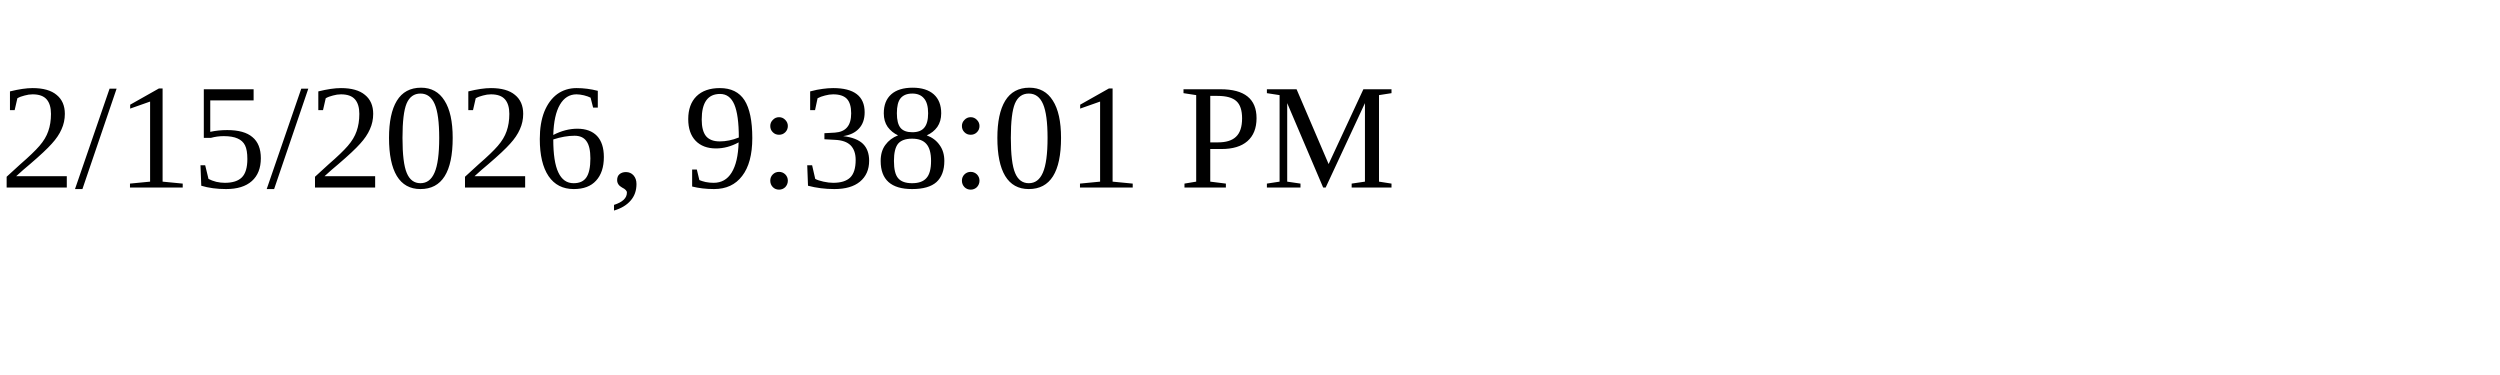
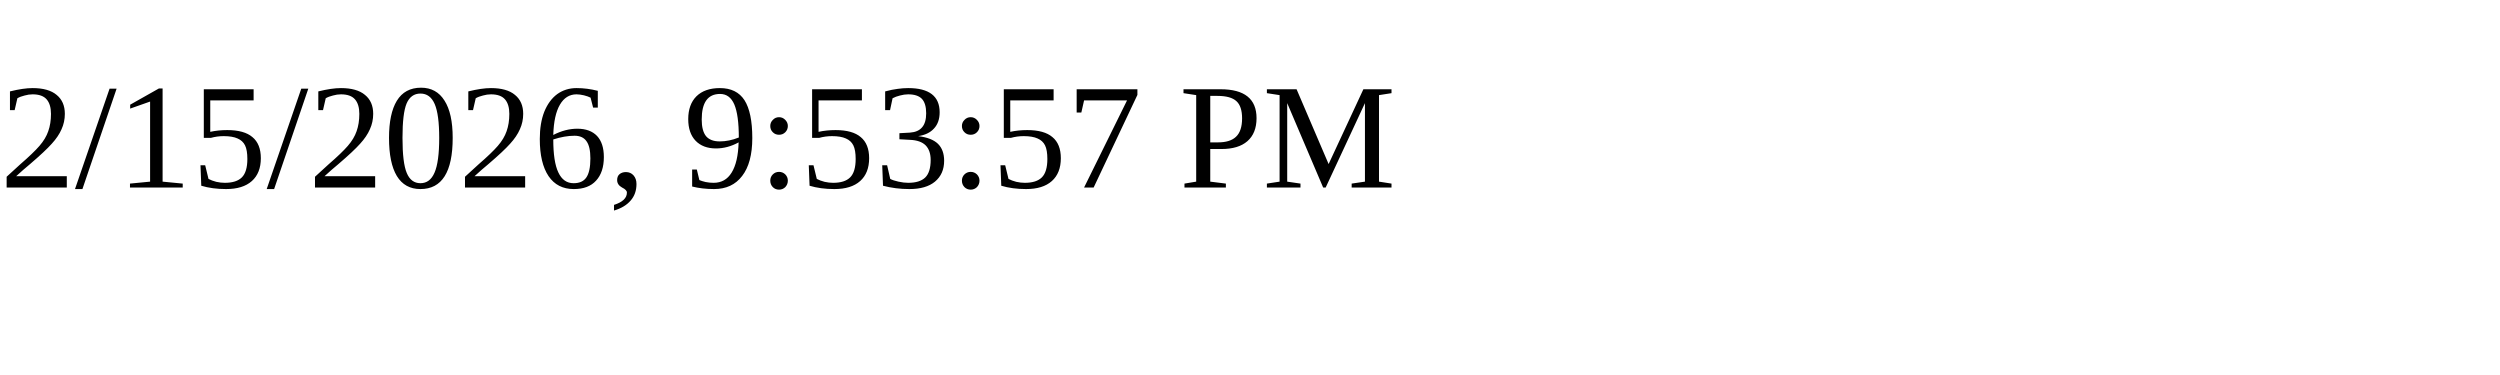
<svg xmlns="http://www.w3.org/2000/svg" height="30" width="200">
-   <text x="0" y="15">2/15/2026, 9:38:01 PM</text>
+   <text x="0" y="15">2/15/2026, 9:53:57 PM</text>
</svg>
